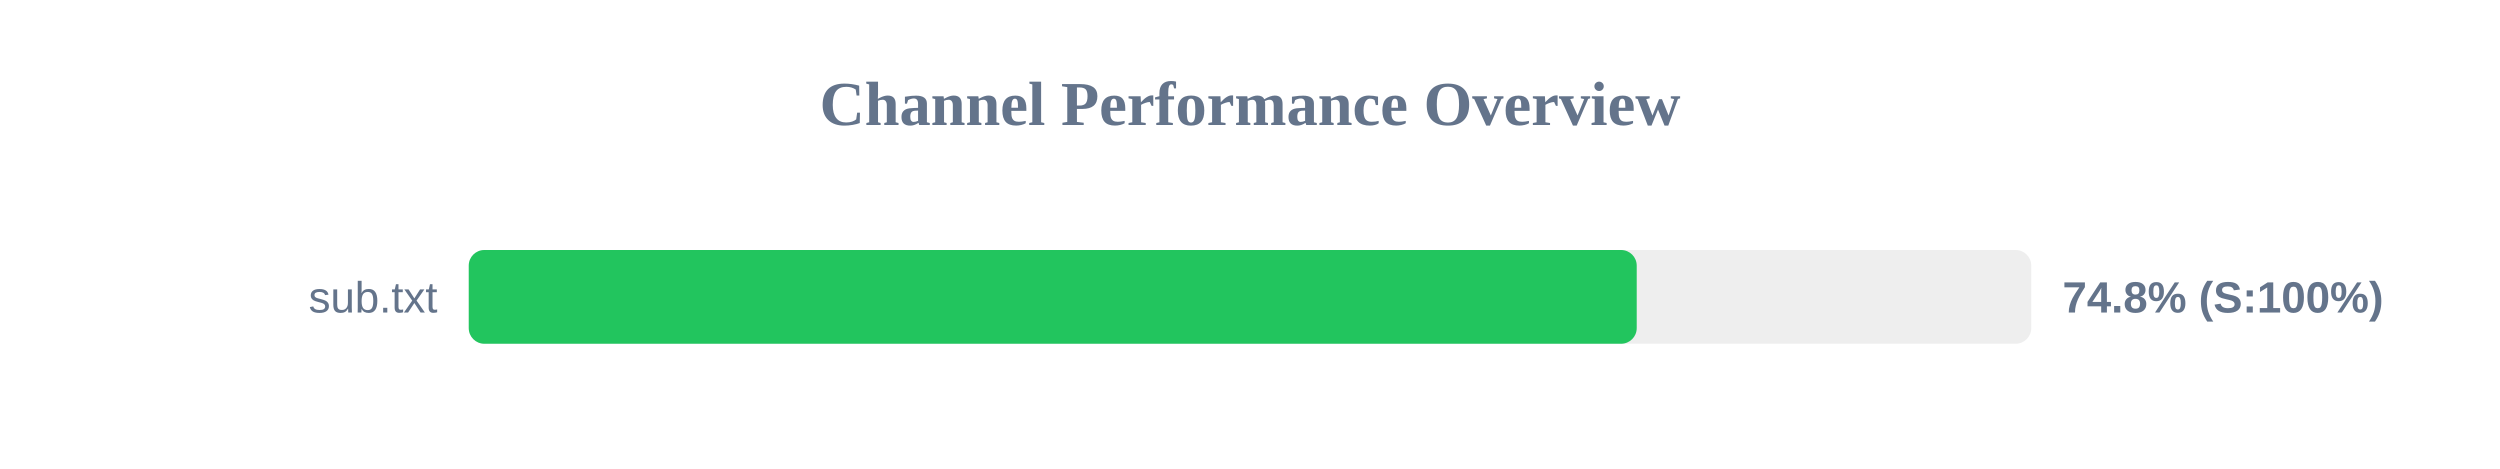
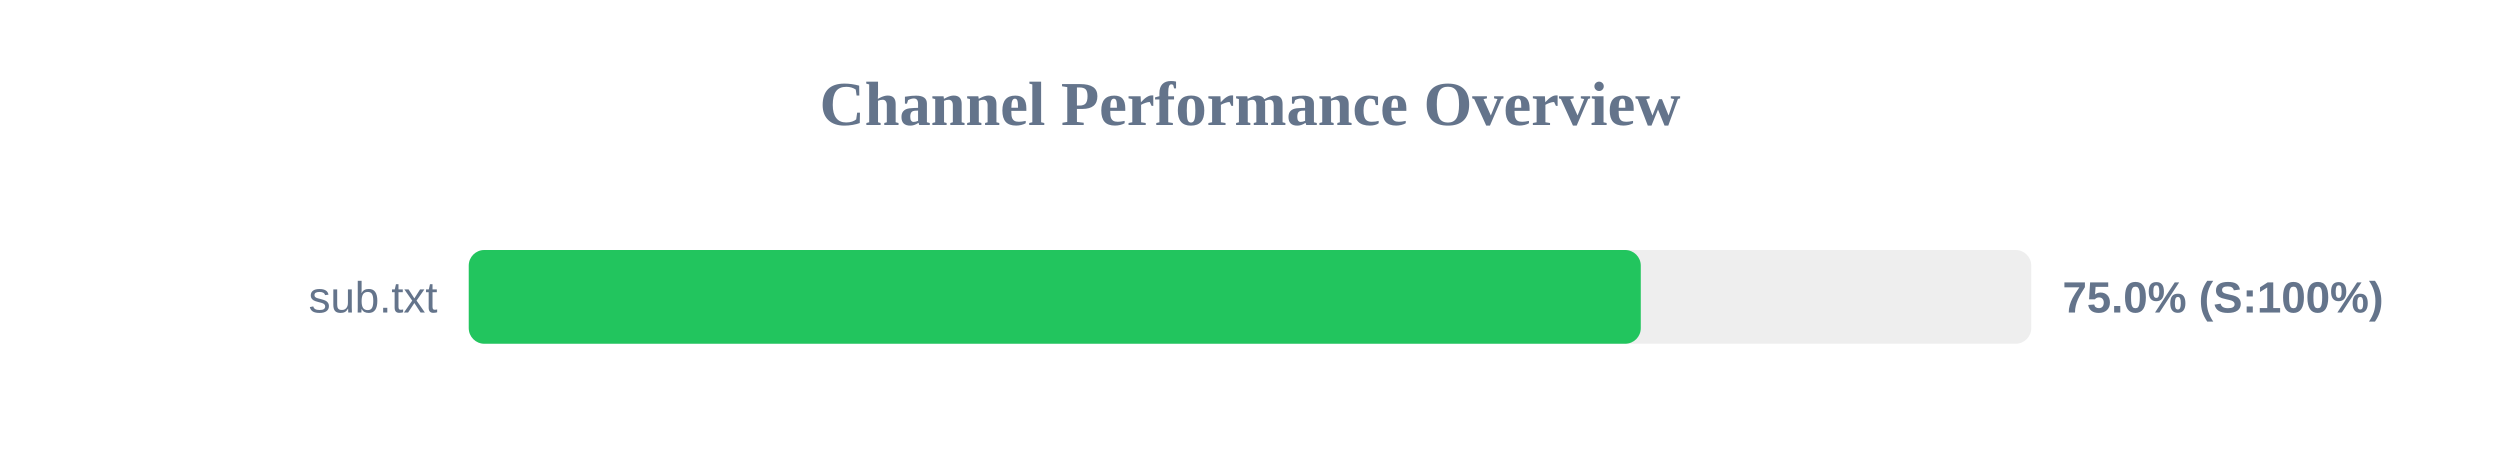
<svg xmlns="http://www.w3.org/2000/svg" width="800" height="150" version="1.1">
  <style>
        .row { font: 14px Arial; fill: #64748b; }
        .score { font: bold 14px Arial; fill: #64748b; }
    </style>
  <text x="400" y="40" text-anchor="middle" font-size="20px" font-weight="bold" fill="#64748b">Channel Performance Overview</text>
  <rect x="150" y="80" width="500" height="30" fill="#eee" rx="5" />
-   <rect x="150" y="80" width="373.75" height="30" fill="#22c55e" rx="5" />
+   <rect x="150" y="80" width="375.05" height="30" fill="#22c55e" rx="5" />
  <text x="140" y="100" text-anchor="end" class="row">sub.txt</text>
-   <text x="660" y="100" text-anchor="start" class="score">74.8% (S:100%)</text>
+   <text x="660" y="100" text-anchor="start" class="score">75.0% (S:100%)</text>
</svg>
